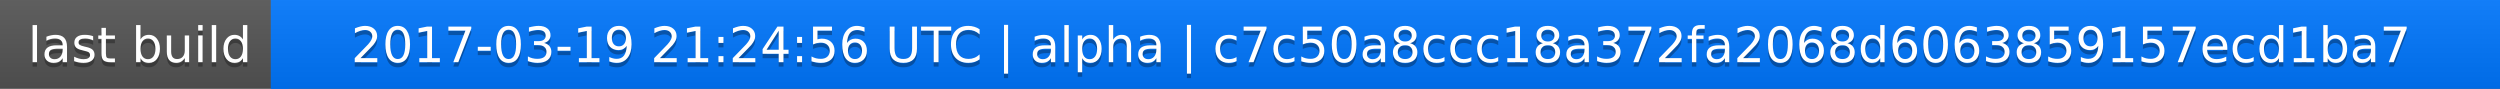
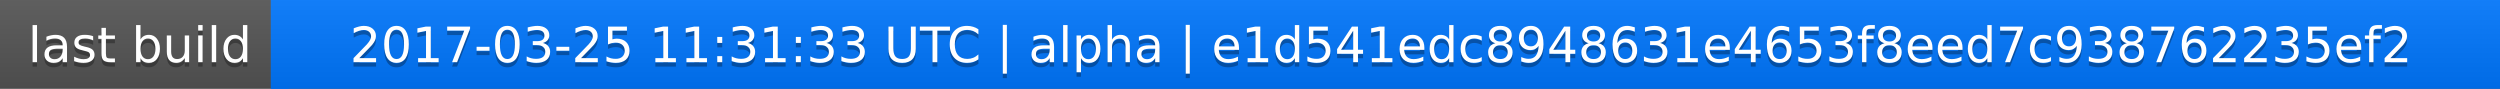
<svg xmlns="http://www.w3.org/2000/svg" width="563" height="20">
  <linearGradient id="a" x2="0" y2="100%">
    <stop offset="0" stop-color="#bbb" stop-opacity=".1" />
    <stop offset="1" stop-opacity=".1" />
  </linearGradient>
  <rect rx="0" width="563" height="20" fill="#555" />
  <rect rx="0" x="61" width="502" height="20" fill="#07f" />
  <path fill="#07f" d="M61 0h4v20h-4z" />
  <rect rx="0" width="563" height="20" fill="url(#a)" />
  <g fill="#fff" text-anchor="middle" font-family="DejaVu Sans,Verdana,Geneva,sans-serif" font-size="11">
    <text x="31.5" y="15" fill="#010101" fill-opacity=".3">last build</text>
    <text x="31.5" y="14">last build</text>
-     <text x="311" y="15" fill="#010101" fill-opacity=".3">2017-03-19 21:24:56 UTC | alpha | c7c50a8ccc18a372fa2068d6063859157ecd1ba7</text>
-     <text x="311" y="14">2017-03-19 21:24:56 UTC | alpha | c7c50a8ccc18a372fa2068d6063859157ecd1ba7</text>
+     <text x="311" y="15" fill="#010101" fill-opacity=".3">2017-03-25 11:31:33 UTC | alpha | e1d541edc8948631e4653f8eed7c938762235ef2</text>
+     <text x="311" y="14">2017-03-25 11:31:33 UTC | alpha | e1d541edc8948631e4653f8eed7c938762235ef2</text>
  </g>
</svg>
